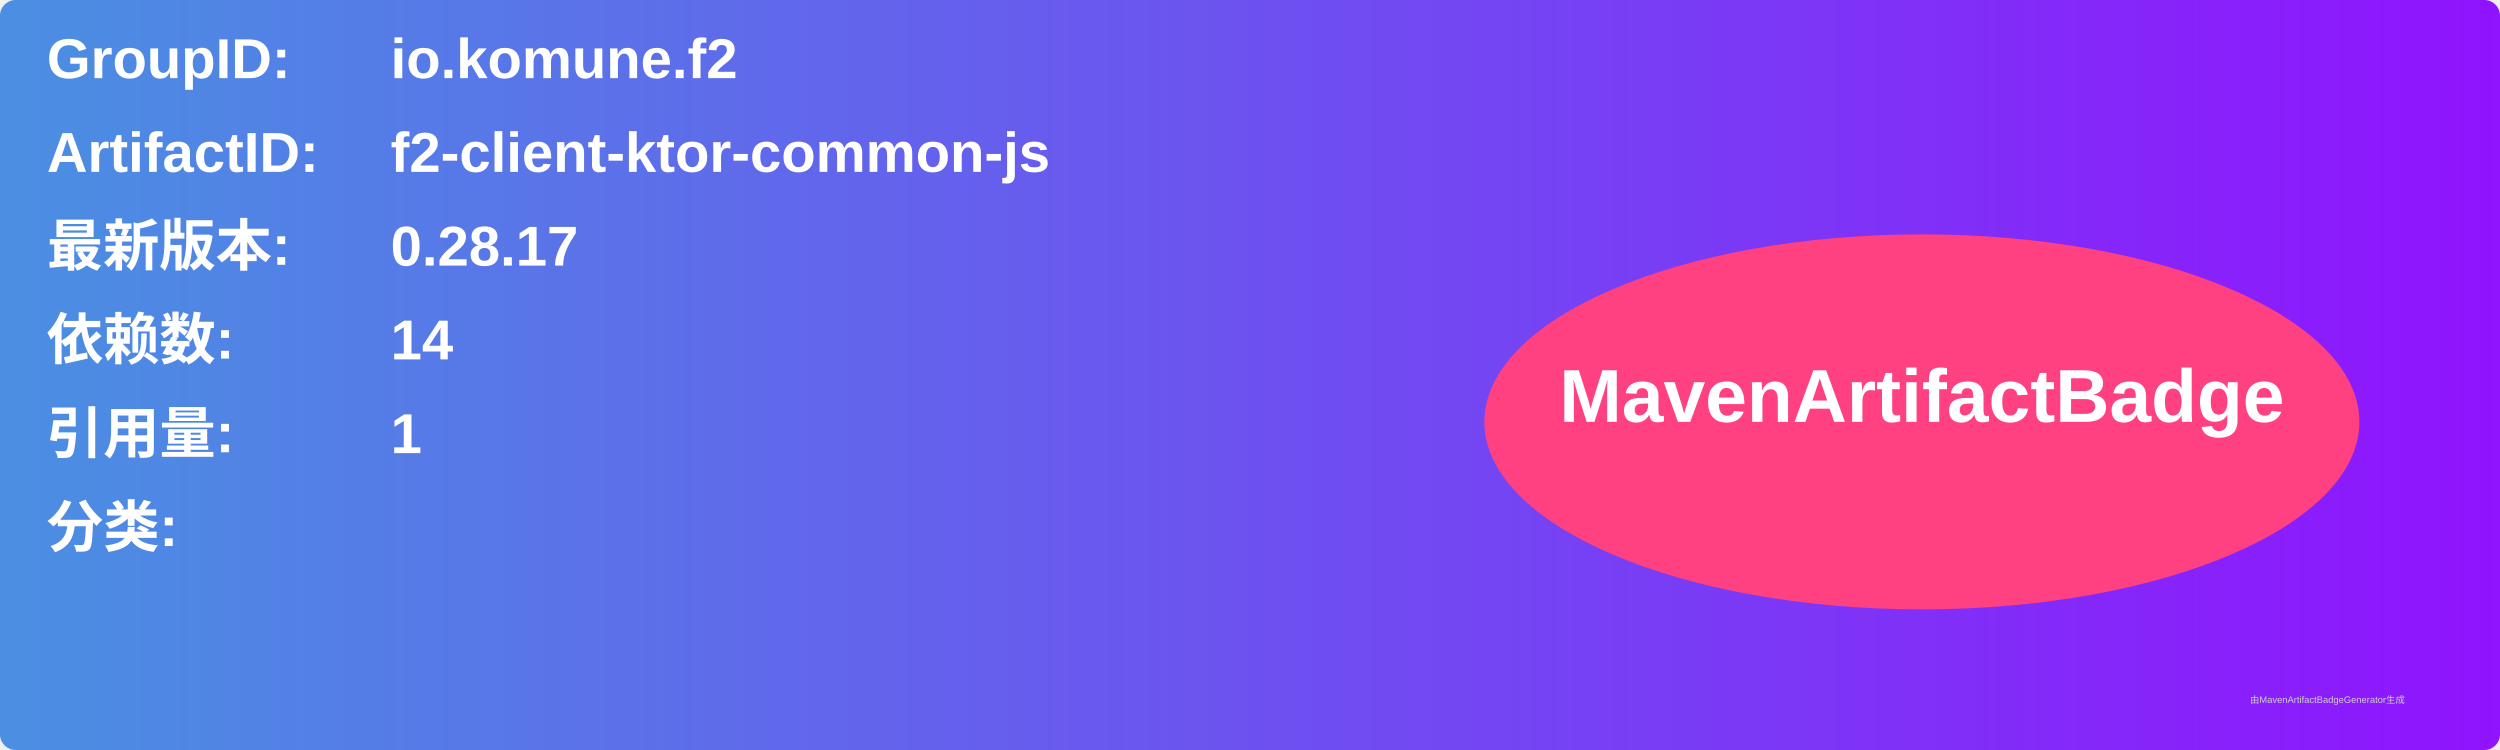
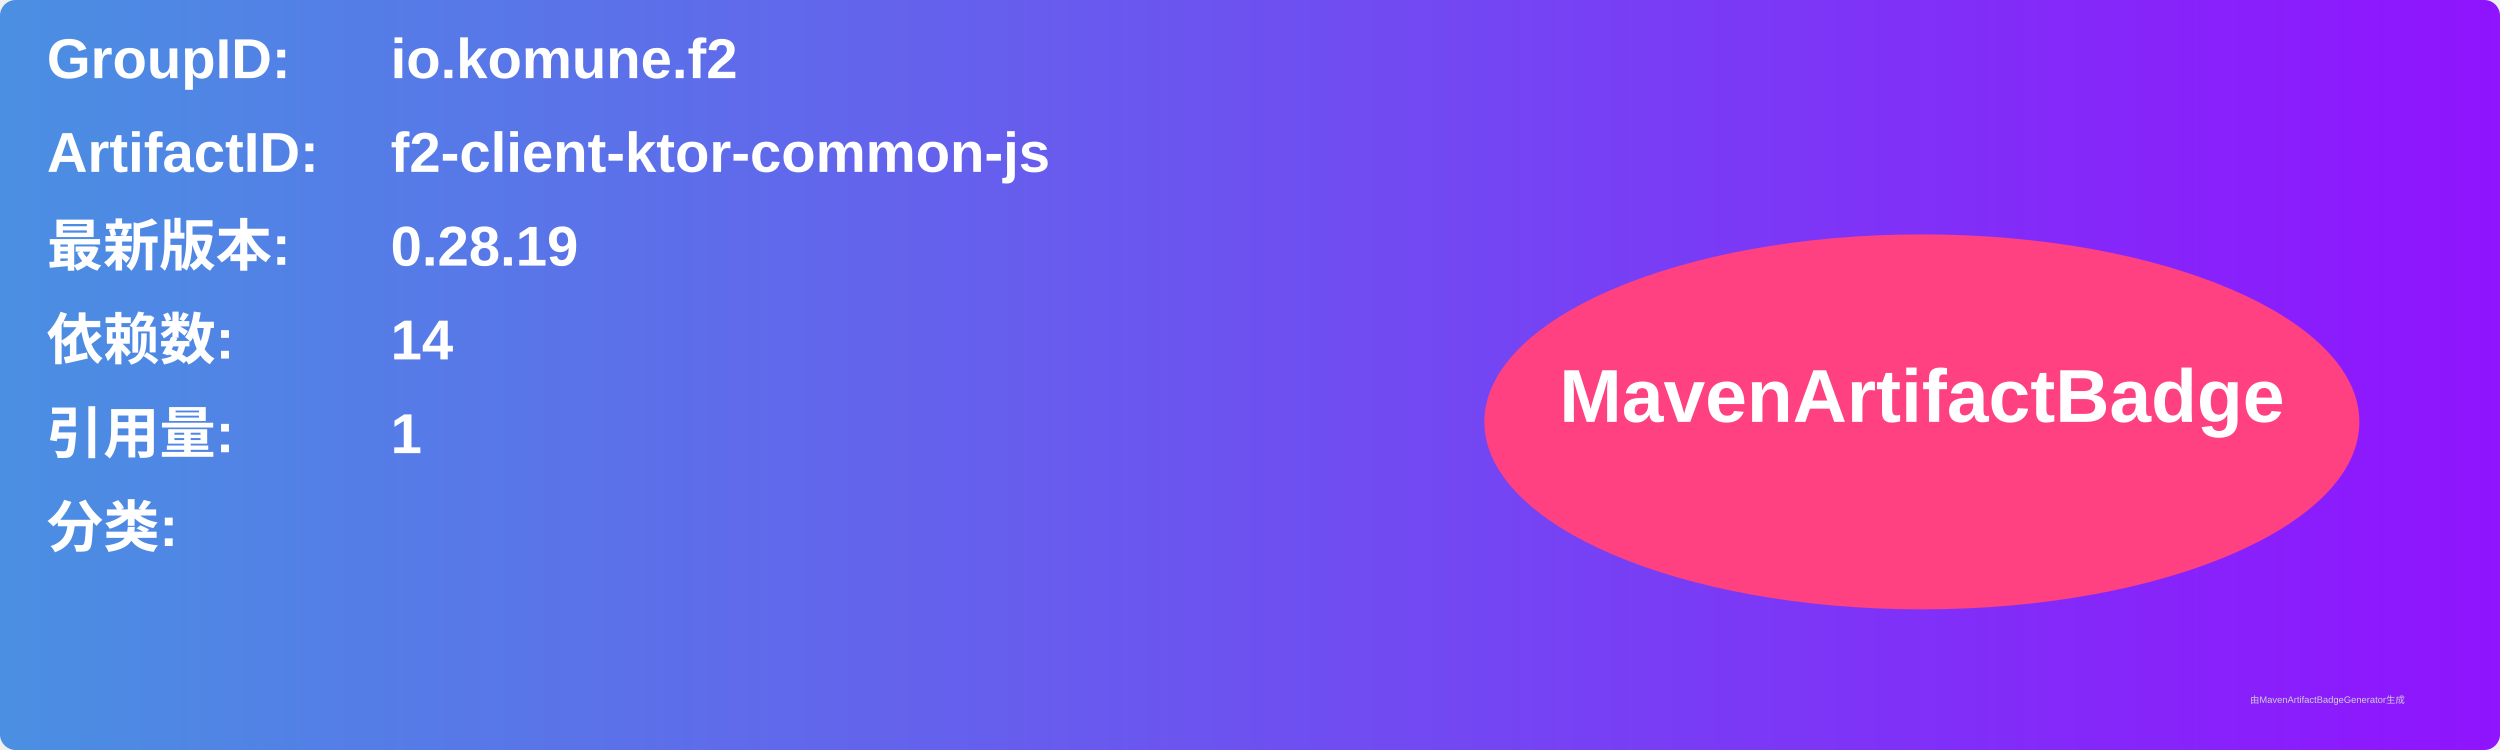
<svg xmlns="http://www.w3.org/2000/svg" width="800" height="240" viewBox="0 0 800 240">
  <linearGradient id="grad" x1="0%" y1="0%" x2="100%" y2="0%">
    <stop offset="0%" stop-color="#4a90e2" />
    <stop offset="100%" stop-color="#9013fe" />
  </linearGradient>
  <rect width="100%" height="100%" rx="5" ry="5" fill="url(#grad)" />
  <g transform="translate(15, 15)">
    <text x="0" y="10" font-family="Arial" font-size="18" fill="white" font-weight="bold" width="260">GroupID:</text>
    <text x="110" y="10" font-family="Arial" font-size="18" fill="white" font-weight="bold" width="460">io.komune.f2</text>
    <text x="0" y="40" font-family="Arial" font-size="18" fill="white" font-weight="bold" width="260">ArtifactID:</text>
    <text x="110" y="40" font-family="Arial" font-size="18" fill="white" font-weight="bold" width="460">f2-client-ktor-common-js</text>
    <text x="0" y="70" font-family="Arial" font-size="18" fill="white" font-weight="bold">最新版本:</text>
    <text x="110" y="70" font-family="Arial" font-size="18" fill="white" font-weight="bold">
-       <tspan font-weight="bold">0.28.17</tspan>
+       <tspan font-weight="bold">0.28.19</tspan>
    </text>
    <text x="0" y="100" font-family="Arial" font-size="18" fill="white" font-weight="bold">依赖数: </text>
    <text x="110" y="100" font-family="Arial" font-size="18" fill="white">
      <tspan font-weight="bold">14</tspan>
    </text>
    <text x="0" y="130" font-family="Arial" font-size="18" fill="white" font-weight="bold">引用量: </text>
    <text x="110" y="130" font-family="Arial" font-size="18" fill="white">
      <tspan font-weight="bold">1</tspan>
    </text>
    <text x="0" y="160" font-family="Arial" font-size="18" fill="white" font-weight="bold">分类:</text>
    <text x="10" y="190" font-family="Arial" font-size="10" fill="white">
      <tspan font-weight="bold" />
    </text>
    <ellipse cx="600" cy="120" rx="140" ry="60" fill="#ff4081" />
    <text x="600" y="120" text-anchor="middle" font-family="Arial" font-size="24" fill="white" font-weight="bold">MavenArtifactBadge</text>
  </g>
  <text x="720" y="225" font-family="Arial" font-size="3" fill="#d0d0d0">由MavenArtifactBadgeGenerator生成</text>
</svg>
